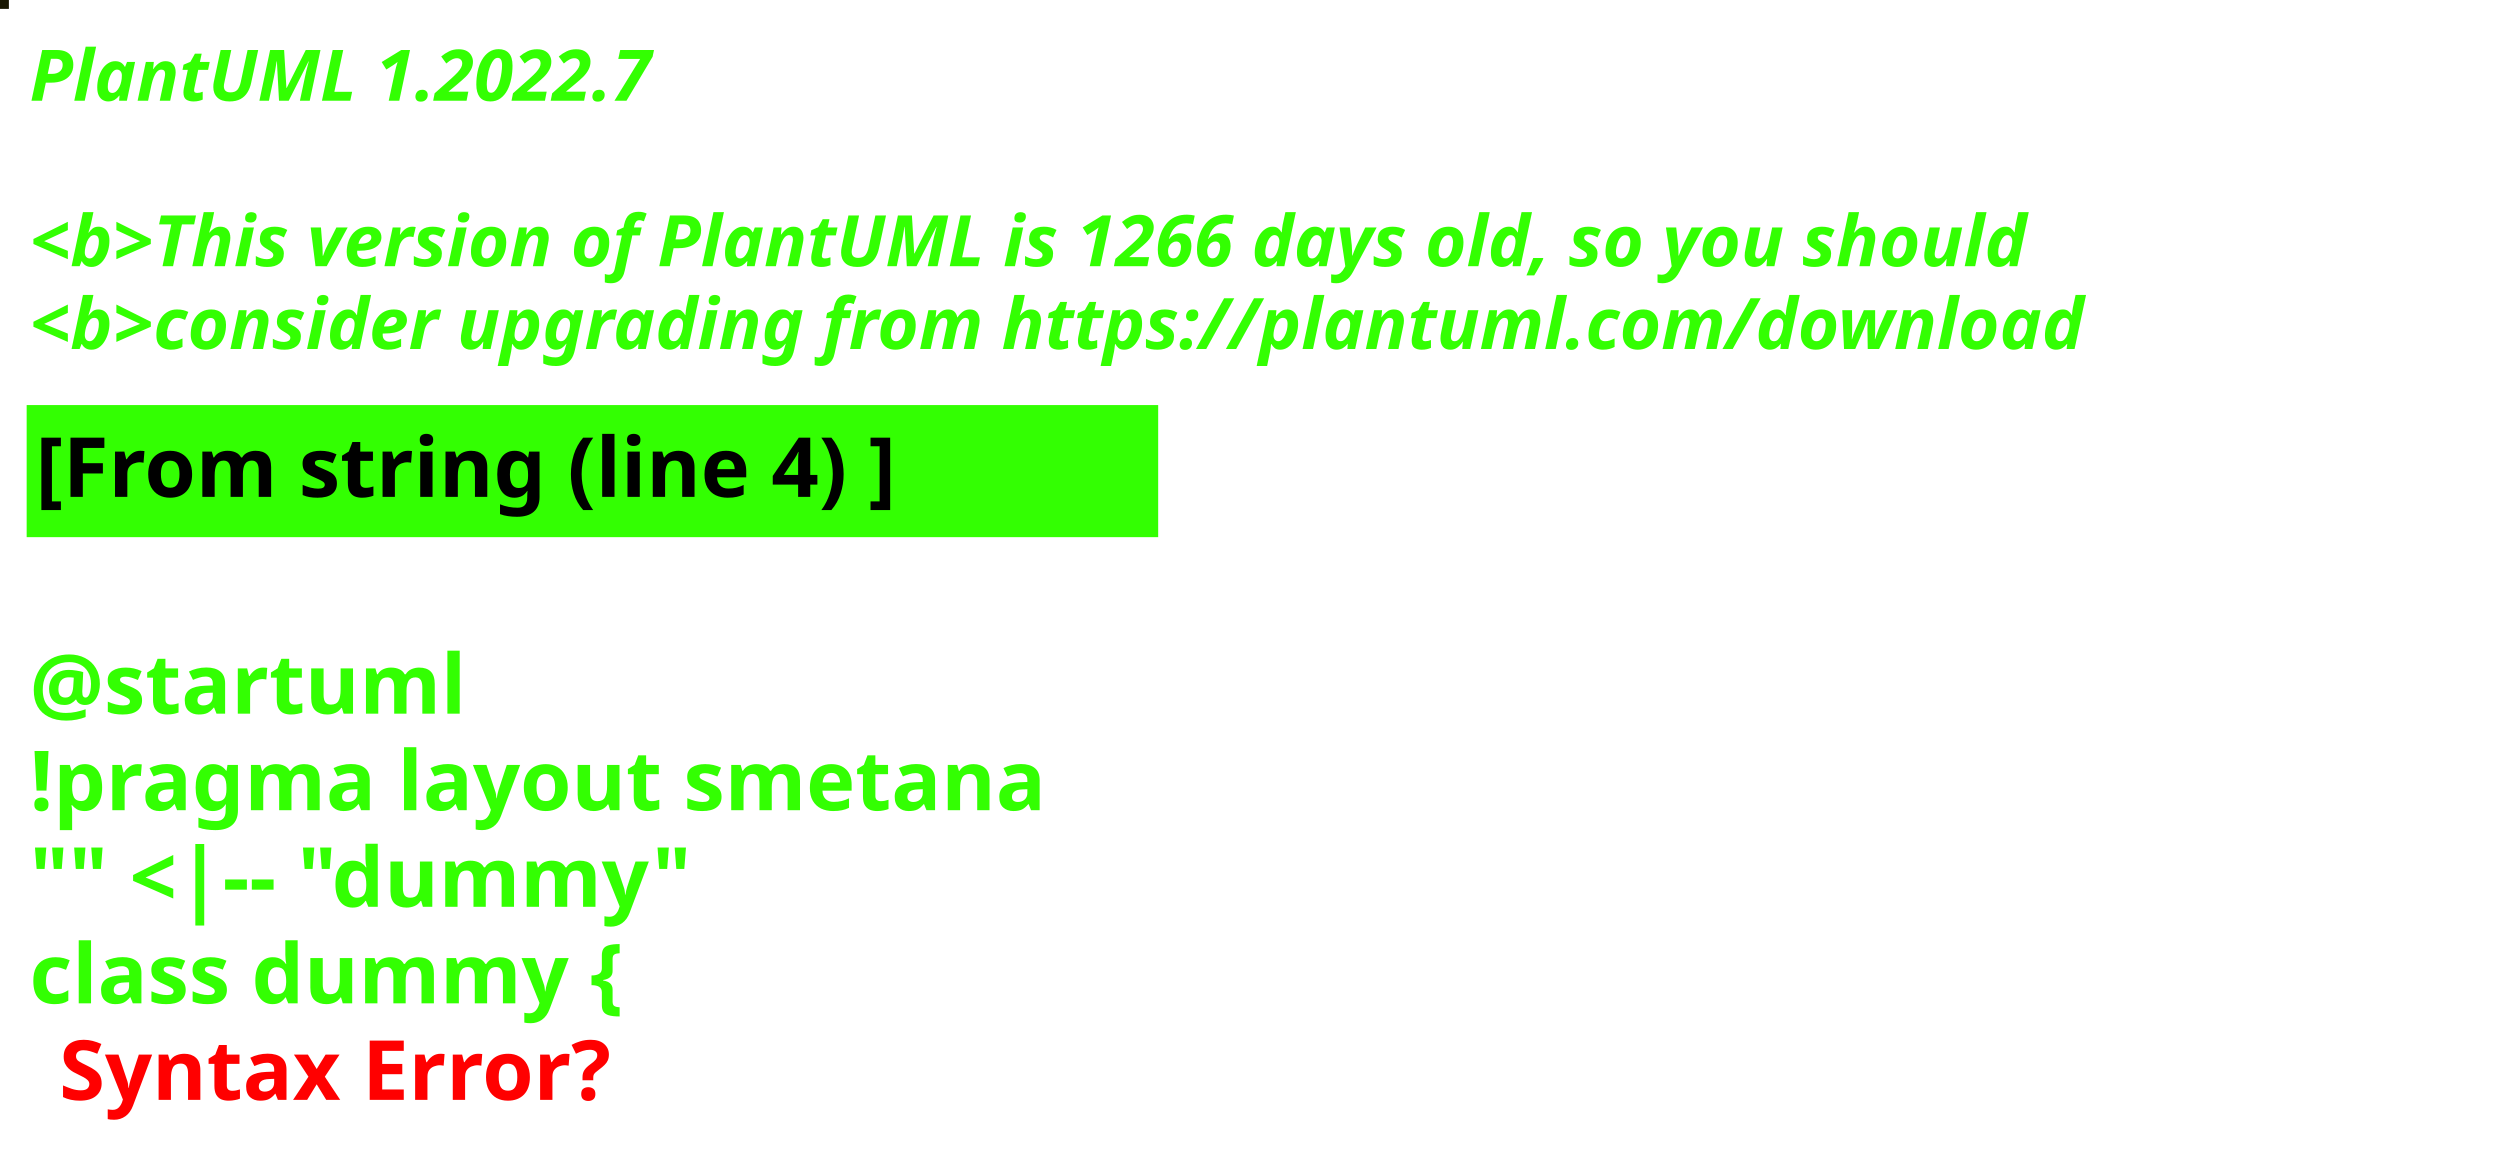
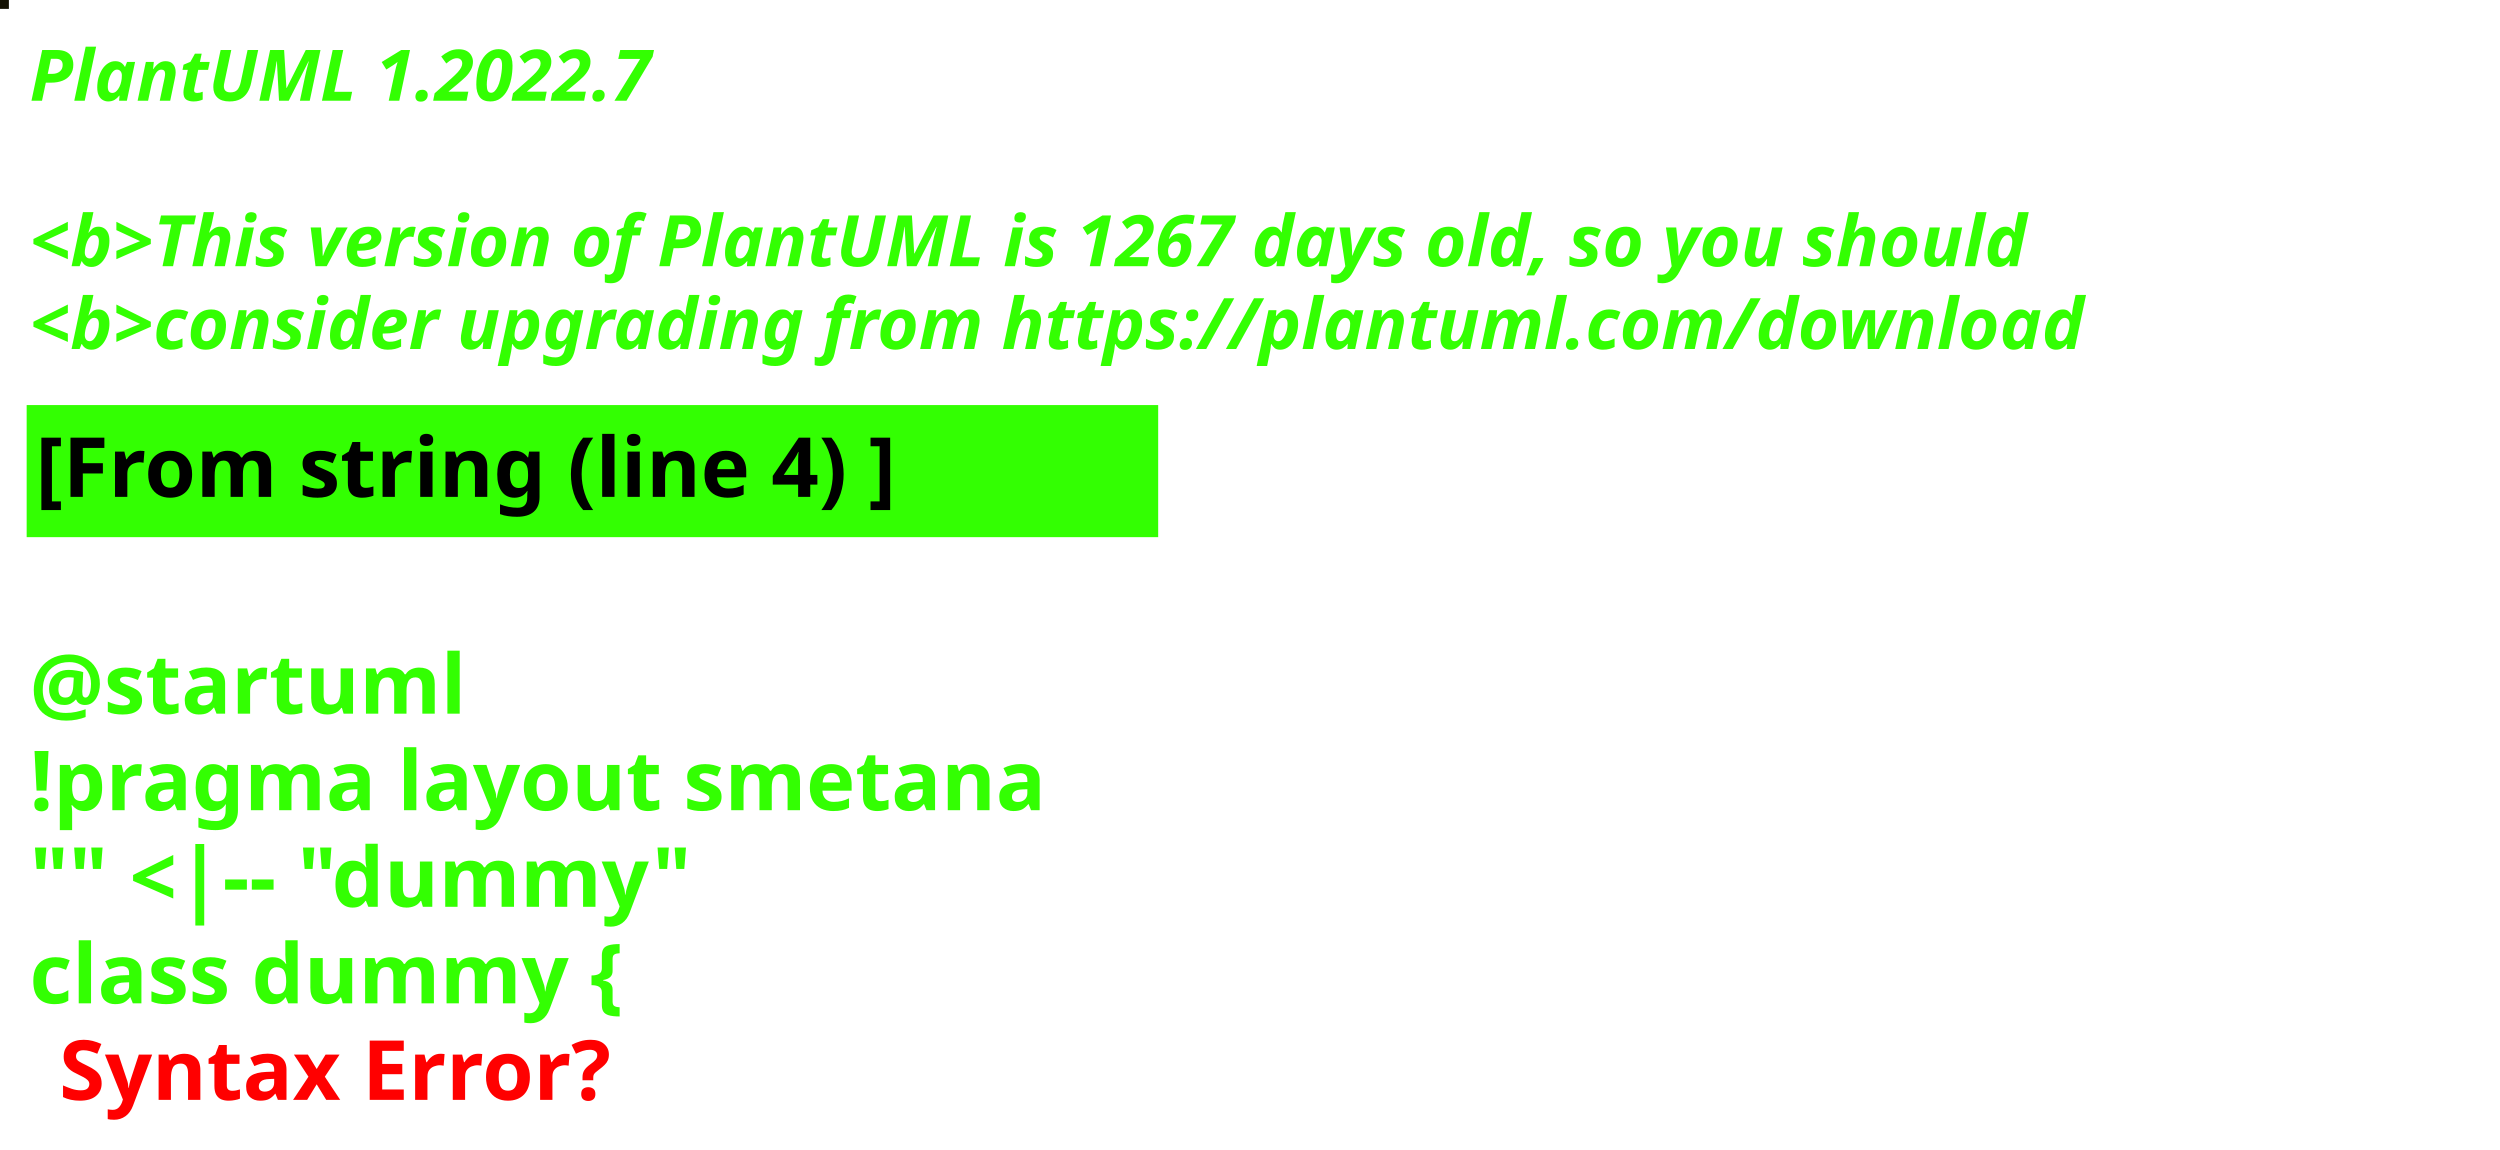
<svg xmlns="http://www.w3.org/2000/svg" contentStyleType="text/css" height="194px" preserveAspectRatio="none" style="width:422px;height:194px;background:#000000;" version="1.1" viewBox="0 0 422 194" width="422px" zoomAndPan="magnify">
  <defs />
  <g>
-     <rect fill="#191702" height="1" style="stroke:#191702;stroke-width:1.0;" width="1" x="0" y="0" />
+     <rect fill="#151304" height="1" style="stroke:#151304;stroke-width:1.0;" width="1" x="0" y="0" />
    <text fill="#33FF02" font-family="sans-serif" font-size="12" font-style="italic" font-weight="bold" lengthAdjust="spacing" textLength="127" x="5" y="17">PlantUML 1.2022.7</text>
    <text fill="#33FF02" font-family="sans-serif" font-size="12" font-style="italic" font-weight="bold" lengthAdjust="spacing" textLength="4" x="5" y="30.969"> </text>
-     <text fill="#33FF02" font-family="sans-serif" font-size="12" font-style="italic" font-weight="bold" lengthAdjust="spacing" textLength="407" x="5" y="44.938">&lt;b&gt;This version of PlantUML is 1266 days old, so you should</text>
+     <text fill="#33FF02" font-family="sans-serif" font-size="12" font-style="italic" font-weight="bold" lengthAdjust="spacing" textLength="407" x="5" y="44.938">&lt;b&gt;This version of PlantUML is 1267 days old, so you should</text>
    <text fill="#33FF02" font-family="sans-serif" font-size="12" font-style="italic" font-weight="bold" lengthAdjust="spacing" textLength="408" x="5" y="58.906">&lt;b&gt;consider upgrading from https://plantuml.com/download</text>
    <rect fill="#33FF02" height="21.297" style="stroke:#33FF02;stroke-width:1.0;" width="190" x="5" y="68.875" />
    <text fill="#000000" font-family="sans-serif" font-size="14" font-weight="bold" lengthAdjust="spacing" textLength="168" x="6" y="83.875">[From string (line 4) ]</text>
    <text fill="#33FF02" font-family="sans-serif" font-size="14" font-weight="bold" lengthAdjust="spacing" textLength="5" x="5" y="104.172"> </text>
    <text fill="#33FF02" font-family="sans-serif" font-size="14" font-weight="bold" lengthAdjust="spacing" textLength="79" x="5" y="120.469">@startuml</text>
    <text fill="#33FF02" font-family="sans-serif" font-size="14" font-weight="bold" lengthAdjust="spacing" textLength="190" x="5" y="136.766">!pragma layout smetana</text>
    <text fill="#33FF02" font-family="sans-serif" font-size="14" font-weight="bold" lengthAdjust="spacing" textLength="124" x="5" y="153.062">"" &lt;|-- "dummy"</text>
    <text fill="#33FF02" font-family="sans-serif" font-size="14" font-weight="bold" lengthAdjust="spacing" text-decoration="wavy underline" textLength="117" x="5" y="169.359">class dummy {</text>
    <text fill="#FF0000" font-family="sans-serif" font-size="14" font-weight="bold" lengthAdjust="spacing" textLength="106" x="10" y="185.656">Syntax Error?</text>
  </g>
</svg>
